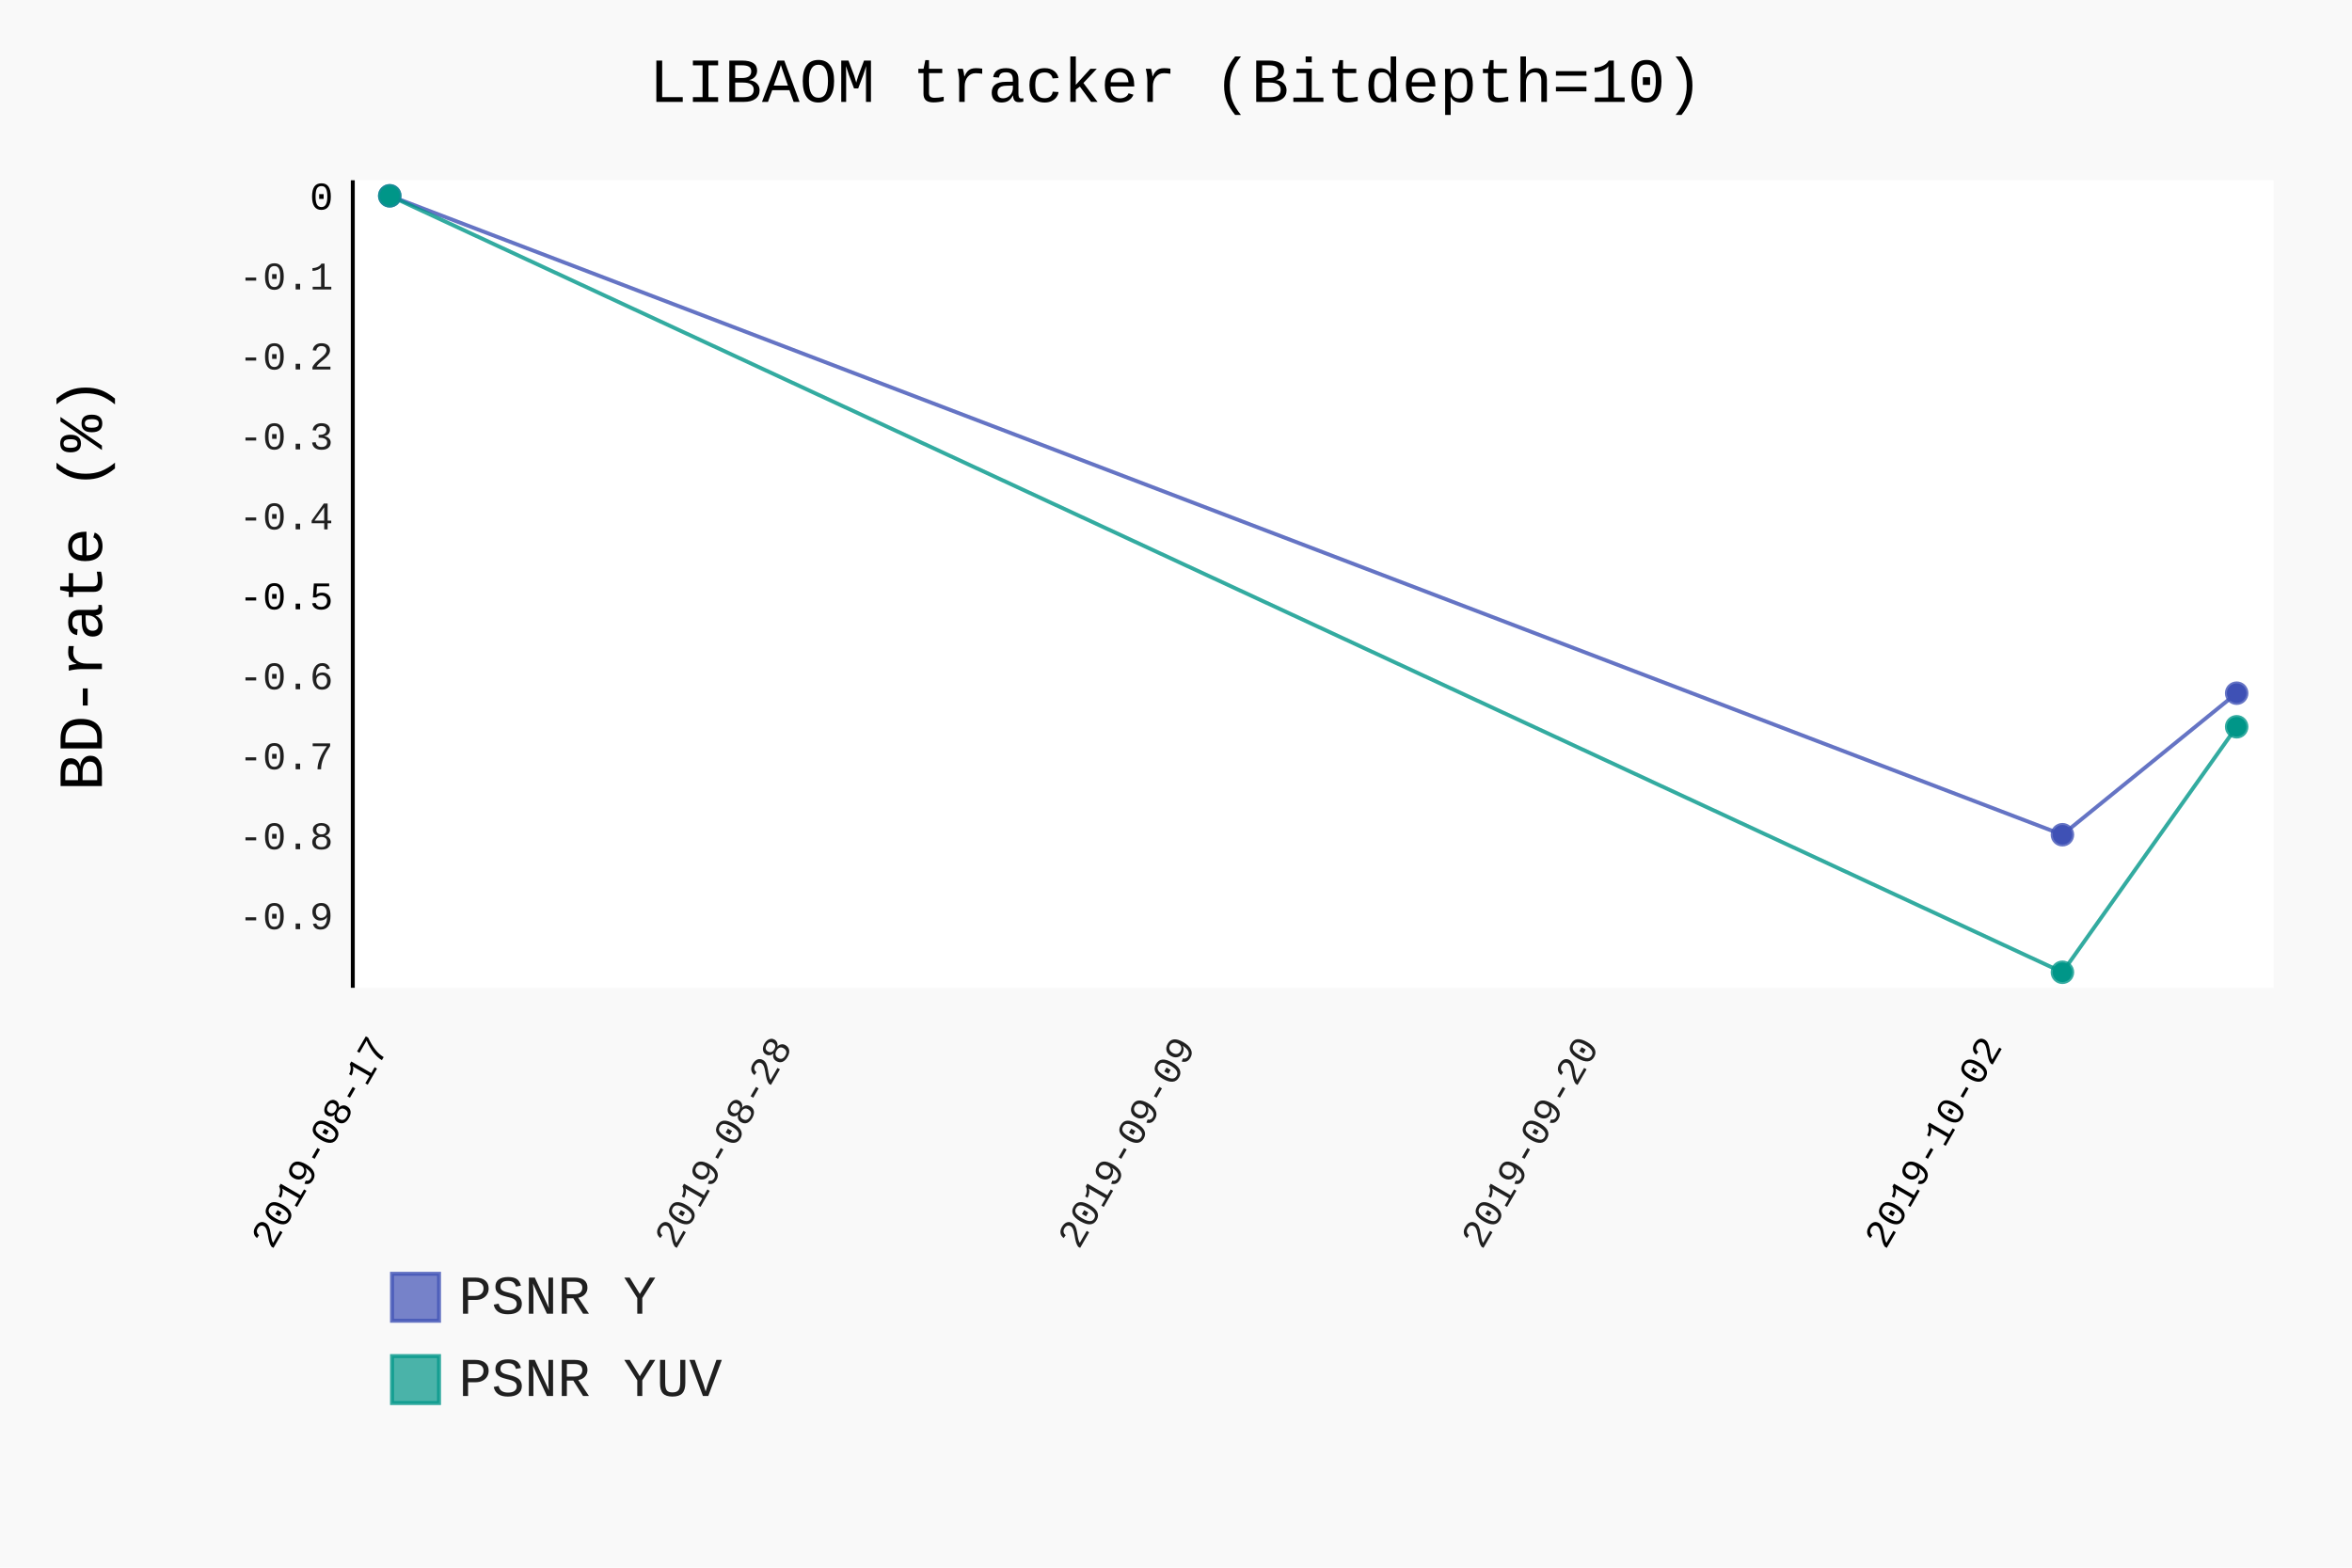
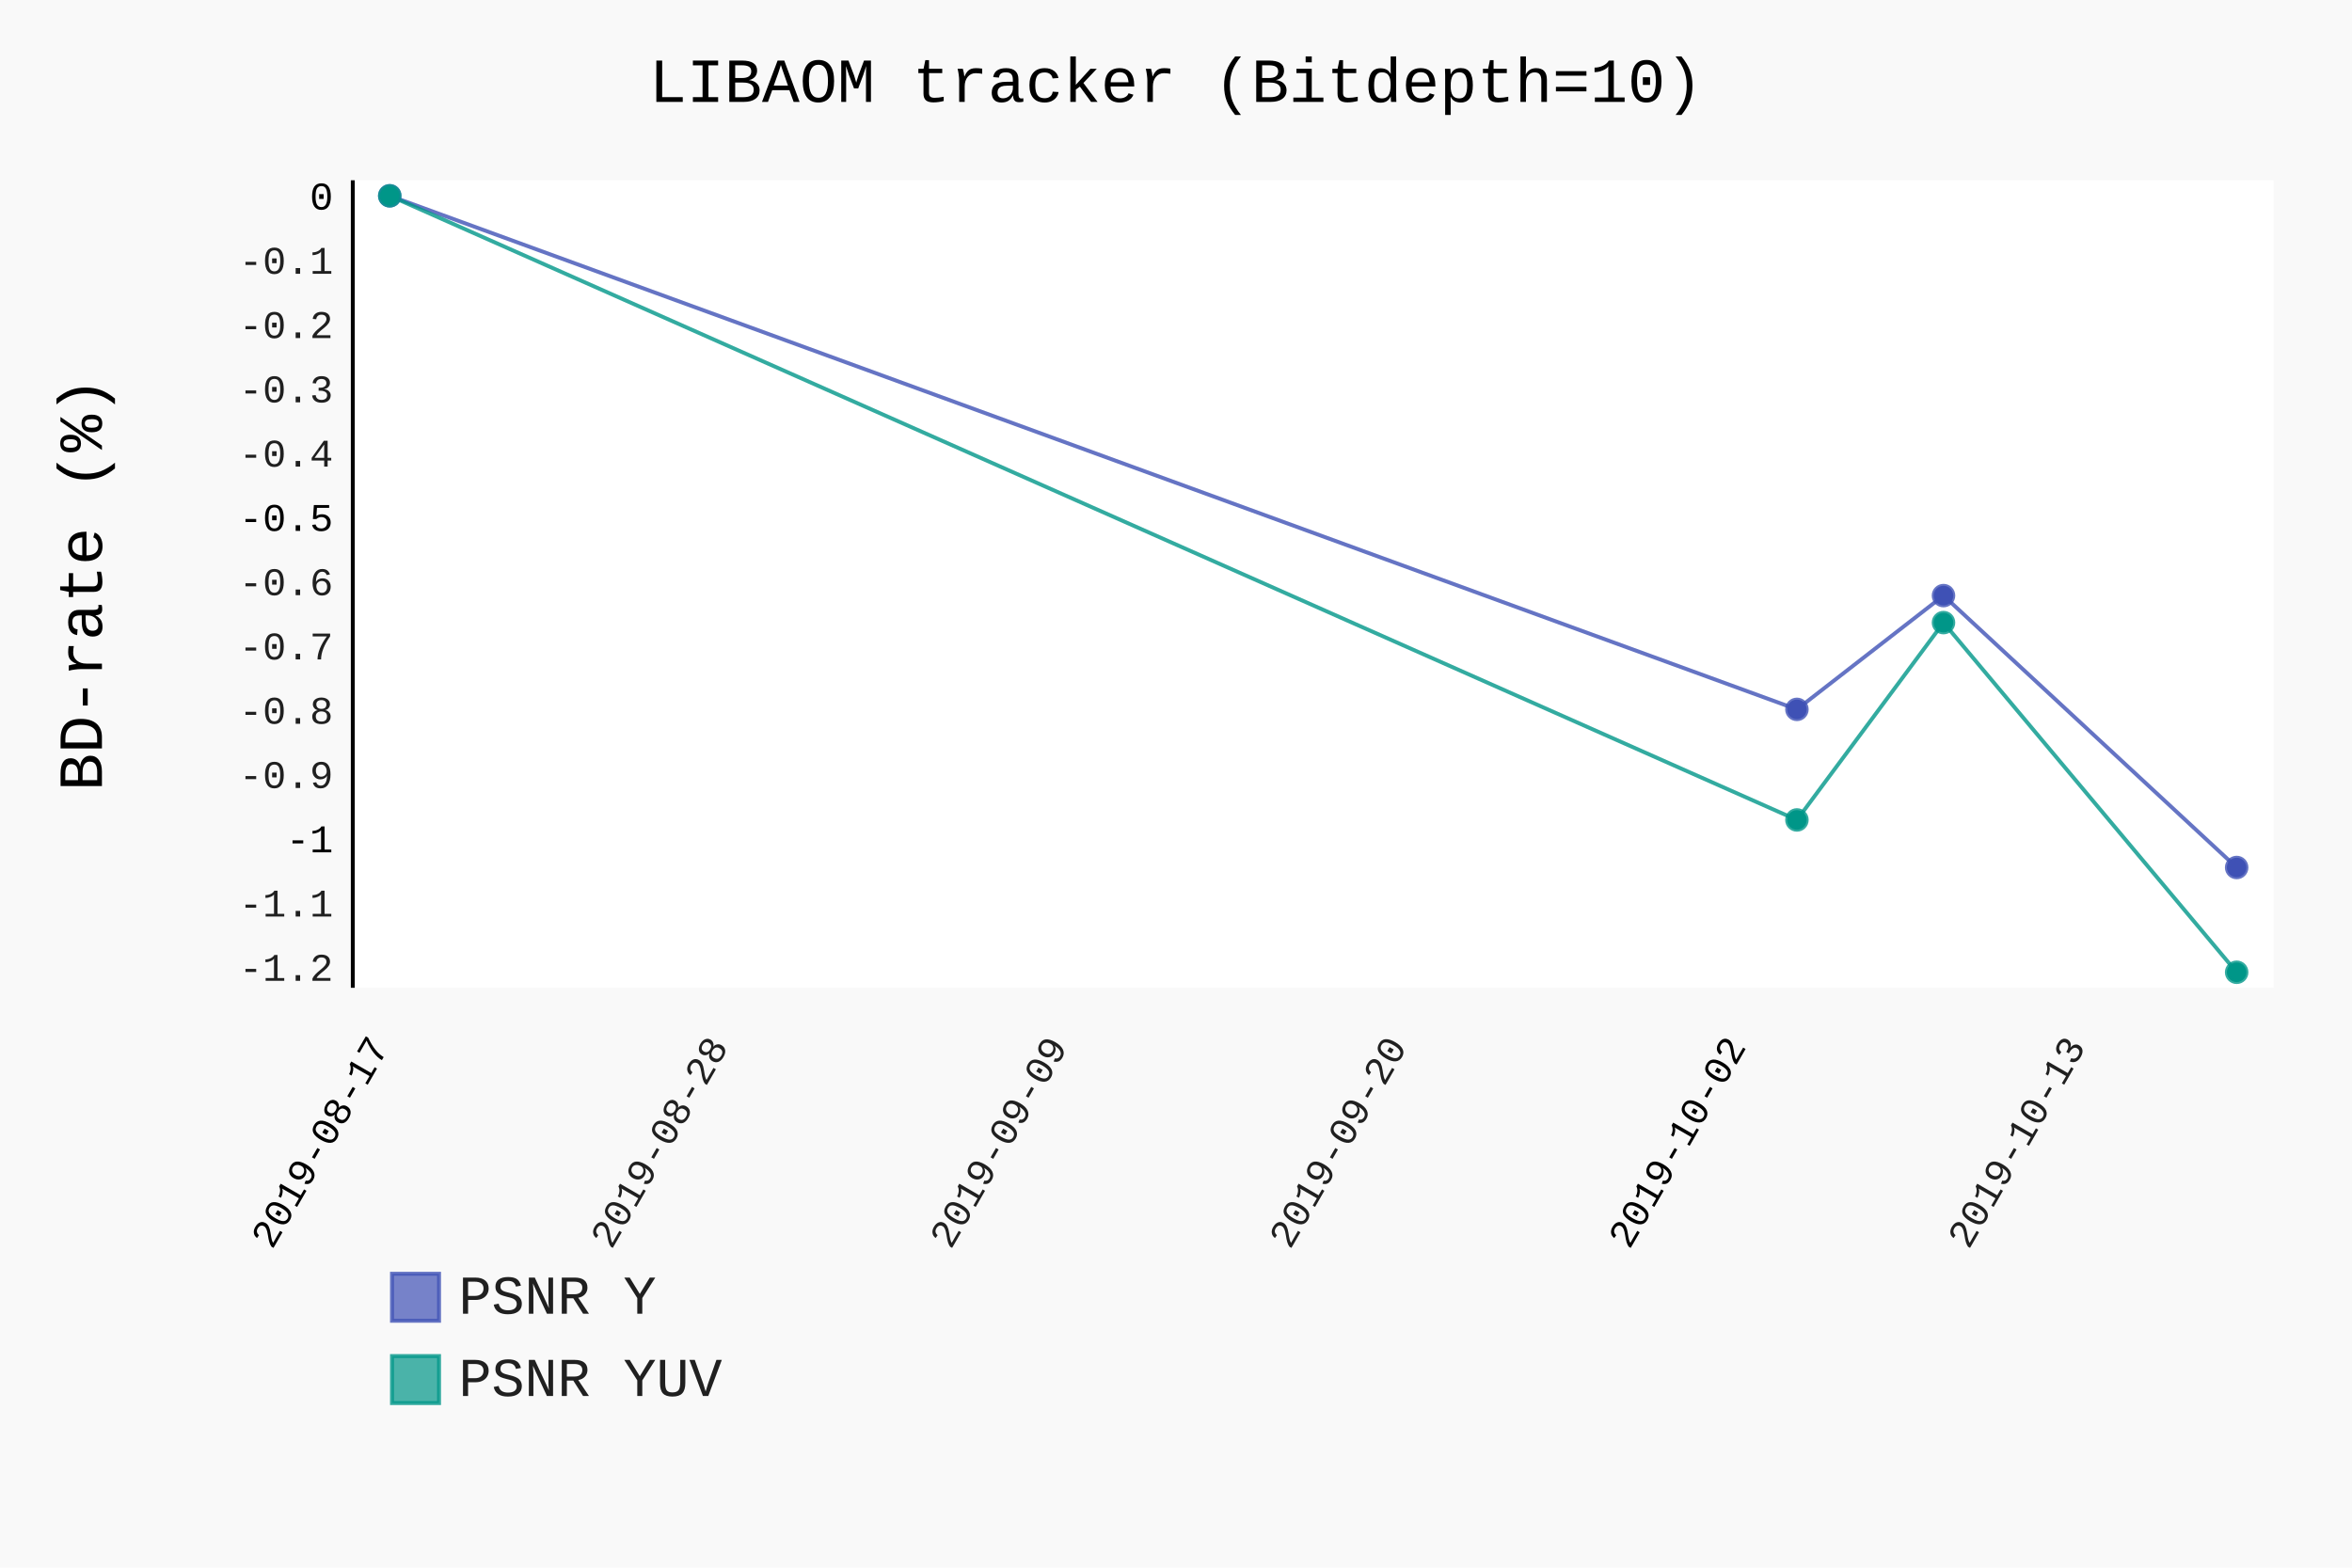
- <svg xmlns="http://www.w3.org/2000/svg" id="chart-89d28b3f-9508-4c4d-a5ba-c3efa1b90694" class="pygal-chart" viewBox="0 0 600 400">
+ <svg xmlns="http://www.w3.org/2000/svg" class="pygal-chart" id="chart-0d909a38-e6c9-44ec-8be1-559b05180225" viewBox="0 0 600 400">
  <defs>
-     <style type="text/css">#chart-89d28b3f-9508-4c4d-a5ba-c3efa1b90694{-webkit-user-select:none;-webkit-font-smoothing:antialiased;font-family:Consolas,"Liberation Mono",Menlo,Courier,monospace}#chart-89d28b3f-9508-4c4d-a5ba-c3efa1b90694 .title{font-family:Consolas,"Liberation Mono",Menlo,Courier,monospace;font-size:16px}#chart-89d28b3f-9508-4c4d-a5ba-c3efa1b90694 .legends .legend text{font-family:Consolas,"Liberation Mono",Menlo,Courier,monospace;font-size:14px}#chart-89d28b3f-9508-4c4d-a5ba-c3efa1b90694 .axis text{font-family:Consolas,"Liberation Mono",Menlo,Courier,monospace;font-size:10px}#chart-89d28b3f-9508-4c4d-a5ba-c3efa1b90694 .axis text.major{font-family:Consolas,"Liberation Mono",Menlo,Courier,monospace;font-size:10px}#chart-89d28b3f-9508-4c4d-a5ba-c3efa1b90694 .text-overlay text.value{font-family:Consolas,"Liberation Mono",Menlo,Courier,monospace;font-size:16px}#chart-89d28b3f-9508-4c4d-a5ba-c3efa1b90694 .text-overlay text.label{font-family:Consolas,"Liberation Mono",Menlo,Courier,monospace;font-size:10px}#chart-89d28b3f-9508-4c4d-a5ba-c3efa1b90694 .tooltip{font-family:Consolas,"Liberation Mono",Menlo,Courier,monospace;font-size:14px}#chart-89d28b3f-9508-4c4d-a5ba-c3efa1b90694 text.no_data{font-family:Consolas,"Liberation Mono",Menlo,Courier,monospace;font-size:64px}
- #chart-89d28b3f-9508-4c4d-a5ba-c3efa1b90694{background-color:rgba(249,249,249,1)}#chart-89d28b3f-9508-4c4d-a5ba-c3efa1b90694 path,#chart-89d28b3f-9508-4c4d-a5ba-c3efa1b90694 line,#chart-89d28b3f-9508-4c4d-a5ba-c3efa1b90694 rect,#chart-89d28b3f-9508-4c4d-a5ba-c3efa1b90694 circle{-webkit-transition:150ms;-moz-transition:150ms;transition:150ms}#chart-89d28b3f-9508-4c4d-a5ba-c3efa1b90694 .graph &gt; .background{fill:rgba(249,249,249,1)}#chart-89d28b3f-9508-4c4d-a5ba-c3efa1b90694 .plot &gt; .background{fill:rgba(255,255,255,1)}#chart-89d28b3f-9508-4c4d-a5ba-c3efa1b90694 .graph{fill:rgba(0,0,0,.87)}#chart-89d28b3f-9508-4c4d-a5ba-c3efa1b90694 text.no_data{fill:rgba(0,0,0,1)}#chart-89d28b3f-9508-4c4d-a5ba-c3efa1b90694 .title{fill:rgba(0,0,0,1)}#chart-89d28b3f-9508-4c4d-a5ba-c3efa1b90694 .legends .legend text{fill:rgba(0,0,0,.87)}#chart-89d28b3f-9508-4c4d-a5ba-c3efa1b90694 .legends .legend:hover text{fill:rgba(0,0,0,1)}#chart-89d28b3f-9508-4c4d-a5ba-c3efa1b90694 .axis .line{stroke:rgba(0,0,0,1)}#chart-89d28b3f-9508-4c4d-a5ba-c3efa1b90694 .axis .guide.line{stroke:rgba(0,0,0,.54)}#chart-89d28b3f-9508-4c4d-a5ba-c3efa1b90694 .axis .major.line{stroke:rgba(0,0,0,.87)}#chart-89d28b3f-9508-4c4d-a5ba-c3efa1b90694 .axis text.major{fill:rgba(0,0,0,1)}#chart-89d28b3f-9508-4c4d-a5ba-c3efa1b90694 .axis.y .guides:hover .guide.line,#chart-89d28b3f-9508-4c4d-a5ba-c3efa1b90694 .line-graph .axis.x .guides:hover .guide.line,#chart-89d28b3f-9508-4c4d-a5ba-c3efa1b90694 .stackedline-graph .axis.x .guides:hover .guide.line,#chart-89d28b3f-9508-4c4d-a5ba-c3efa1b90694 .xy-graph .axis.x .guides:hover .guide.line{stroke:rgba(0,0,0,1)}#chart-89d28b3f-9508-4c4d-a5ba-c3efa1b90694 .axis .guides:hover text{fill:rgba(0,0,0,1)}#chart-89d28b3f-9508-4c4d-a5ba-c3efa1b90694 .reactive{fill-opacity:.7;stroke-opacity:.8}#chart-89d28b3f-9508-4c4d-a5ba-c3efa1b90694 .ci{stroke:rgba(0,0,0,.87)}#chart-89d28b3f-9508-4c4d-a5ba-c3efa1b90694 .reactive.active,#chart-89d28b3f-9508-4c4d-a5ba-c3efa1b90694 .active .reactive{fill-opacity:.8;stroke-opacity:.9;stroke-width:4}#chart-89d28b3f-9508-4c4d-a5ba-c3efa1b90694 .ci .reactive.active{stroke-width:1.5}#chart-89d28b3f-9508-4c4d-a5ba-c3efa1b90694 .series text{fill:rgba(0,0,0,1)}#chart-89d28b3f-9508-4c4d-a5ba-c3efa1b90694 .tooltip rect{fill:rgba(255,255,255,1);stroke:rgba(0,0,0,1);-webkit-transition:opacity 150ms;-moz-transition:opacity 150ms;transition:opacity 150ms}#chart-89d28b3f-9508-4c4d-a5ba-c3efa1b90694 .tooltip .label{fill:rgba(0,0,0,.87)}#chart-89d28b3f-9508-4c4d-a5ba-c3efa1b90694 .tooltip .label{fill:rgba(0,0,0,.87)}#chart-89d28b3f-9508-4c4d-a5ba-c3efa1b90694 .tooltip .legend{font-size:.8em;fill:rgba(0,0,0,.54)}#chart-89d28b3f-9508-4c4d-a5ba-c3efa1b90694 .tooltip .x_label{font-size:.6em;fill:rgba(0,0,0,1)}#chart-89d28b3f-9508-4c4d-a5ba-c3efa1b90694 .tooltip .xlink{font-size:.5em;text-decoration:underline}#chart-89d28b3f-9508-4c4d-a5ba-c3efa1b90694 .tooltip .value{font-size:1.5em}#chart-89d28b3f-9508-4c4d-a5ba-c3efa1b90694 .bound{font-size:.5em}#chart-89d28b3f-9508-4c4d-a5ba-c3efa1b90694 .max-value{font-size:.75em;fill:rgba(0,0,0,.54)}#chart-89d28b3f-9508-4c4d-a5ba-c3efa1b90694 .map-element{fill:rgba(255,255,255,1);stroke:rgba(0,0,0,.54) !important}#chart-89d28b3f-9508-4c4d-a5ba-c3efa1b90694 .map-element .reactive{fill-opacity:inherit;stroke-opacity:inherit}#chart-89d28b3f-9508-4c4d-a5ba-c3efa1b90694 .color-0,#chart-89d28b3f-9508-4c4d-a5ba-c3efa1b90694 .color-0 a:visited{stroke:#F44336;fill:#F44336}#chart-89d28b3f-9508-4c4d-a5ba-c3efa1b90694 .color-1,#chart-89d28b3f-9508-4c4d-a5ba-c3efa1b90694 .color-1 a:visited{stroke:#3F51B5;fill:#3F51B5}#chart-89d28b3f-9508-4c4d-a5ba-c3efa1b90694 .color-2,#chart-89d28b3f-9508-4c4d-a5ba-c3efa1b90694 .color-2 a:visited{stroke:#009688;fill:#009688}#chart-89d28b3f-9508-4c4d-a5ba-c3efa1b90694 .text-overlay .color-0 text{fill:black}#chart-89d28b3f-9508-4c4d-a5ba-c3efa1b90694 .text-overlay .color-1 text{fill:black}#chart-89d28b3f-9508-4c4d-a5ba-c3efa1b90694 .text-overlay .color-2 text{fill:black}
- #chart-89d28b3f-9508-4c4d-a5ba-c3efa1b90694 text.no_data{text-anchor:middle}#chart-89d28b3f-9508-4c4d-a5ba-c3efa1b90694 .guide.line{fill:none}#chart-89d28b3f-9508-4c4d-a5ba-c3efa1b90694 .centered{text-anchor:middle}#chart-89d28b3f-9508-4c4d-a5ba-c3efa1b90694 .title{text-anchor:middle}#chart-89d28b3f-9508-4c4d-a5ba-c3efa1b90694 .legends .legend text{fill-opacity:1}#chart-89d28b3f-9508-4c4d-a5ba-c3efa1b90694 .axis.x text{text-anchor:middle}#chart-89d28b3f-9508-4c4d-a5ba-c3efa1b90694 .axis.x:not(.web) text[transform]{text-anchor:start}#chart-89d28b3f-9508-4c4d-a5ba-c3efa1b90694 .axis.x:not(.web) text[transform].backwards{text-anchor:end}#chart-89d28b3f-9508-4c4d-a5ba-c3efa1b90694 .axis.y text{text-anchor:end}#chart-89d28b3f-9508-4c4d-a5ba-c3efa1b90694 .axis.y text[transform].backwards{text-anchor:start}#chart-89d28b3f-9508-4c4d-a5ba-c3efa1b90694 .axis.y2 text{text-anchor:start}#chart-89d28b3f-9508-4c4d-a5ba-c3efa1b90694 .axis.y2 text[transform].backwards{text-anchor:end}#chart-89d28b3f-9508-4c4d-a5ba-c3efa1b90694 .axis .guide.line{stroke-dasharray:4,4}#chart-89d28b3f-9508-4c4d-a5ba-c3efa1b90694 .axis .major.guide.line{stroke-dasharray:6,6}#chart-89d28b3f-9508-4c4d-a5ba-c3efa1b90694 .horizontal .axis.y .guide.line,#chart-89d28b3f-9508-4c4d-a5ba-c3efa1b90694 .horizontal .axis.y2 .guide.line,#chart-89d28b3f-9508-4c4d-a5ba-c3efa1b90694 .vertical .axis.x .guide.line{opacity:0}#chart-89d28b3f-9508-4c4d-a5ba-c3efa1b90694 .horizontal .axis.always_show .guide.line,#chart-89d28b3f-9508-4c4d-a5ba-c3efa1b90694 .vertical .axis.always_show .guide.line{opacity:1 !important}#chart-89d28b3f-9508-4c4d-a5ba-c3efa1b90694 .axis.y .guides:hover .guide.line,#chart-89d28b3f-9508-4c4d-a5ba-c3efa1b90694 .axis.y2 .guides:hover .guide.line,#chart-89d28b3f-9508-4c4d-a5ba-c3efa1b90694 .axis.x .guides:hover .guide.line{opacity:1}#chart-89d28b3f-9508-4c4d-a5ba-c3efa1b90694 .axis .guides:hover text{opacity:1}#chart-89d28b3f-9508-4c4d-a5ba-c3efa1b90694 .nofill{fill:none}#chart-89d28b3f-9508-4c4d-a5ba-c3efa1b90694 .subtle-fill{fill-opacity:.2}#chart-89d28b3f-9508-4c4d-a5ba-c3efa1b90694 .dot{stroke-width:1px;fill-opacity:1}#chart-89d28b3f-9508-4c4d-a5ba-c3efa1b90694 .dot.active{stroke-width:5px}#chart-89d28b3f-9508-4c4d-a5ba-c3efa1b90694 .dot.negative{fill:transparent}#chart-89d28b3f-9508-4c4d-a5ba-c3efa1b90694 text,#chart-89d28b3f-9508-4c4d-a5ba-c3efa1b90694 tspan{stroke:none !important}#chart-89d28b3f-9508-4c4d-a5ba-c3efa1b90694 .series text.active{opacity:1}#chart-89d28b3f-9508-4c4d-a5ba-c3efa1b90694 .tooltip rect{fill-opacity:.95;stroke-width:.5}#chart-89d28b3f-9508-4c4d-a5ba-c3efa1b90694 .tooltip text{fill-opacity:1}#chart-89d28b3f-9508-4c4d-a5ba-c3efa1b90694 .showable{visibility:hidden}#chart-89d28b3f-9508-4c4d-a5ba-c3efa1b90694 .showable.shown{visibility:visible}#chart-89d28b3f-9508-4c4d-a5ba-c3efa1b90694 .gauge-background{fill:rgba(229,229,229,1);stroke:none}#chart-89d28b3f-9508-4c4d-a5ba-c3efa1b90694 .bg-lines{stroke:rgba(249,249,249,1);stroke-width:2px}</style>
+     <style type="text/css">#chart-0d909a38-e6c9-44ec-8be1-559b05180225{-webkit-user-select:none;-webkit-font-smoothing:antialiased;font-family:Consolas,"Liberation Mono",Menlo,Courier,monospace}#chart-0d909a38-e6c9-44ec-8be1-559b05180225 .title{font-family:Consolas,"Liberation Mono",Menlo,Courier,monospace;font-size:16px}#chart-0d909a38-e6c9-44ec-8be1-559b05180225 .legends .legend text{font-family:Consolas,"Liberation Mono",Menlo,Courier,monospace;font-size:14px}#chart-0d909a38-e6c9-44ec-8be1-559b05180225 .axis text{font-family:Consolas,"Liberation Mono",Menlo,Courier,monospace;font-size:10px}#chart-0d909a38-e6c9-44ec-8be1-559b05180225 .axis text.major{font-family:Consolas,"Liberation Mono",Menlo,Courier,monospace;font-size:10px}#chart-0d909a38-e6c9-44ec-8be1-559b05180225 .text-overlay text.value{font-family:Consolas,"Liberation Mono",Menlo,Courier,monospace;font-size:16px}#chart-0d909a38-e6c9-44ec-8be1-559b05180225 .text-overlay text.label{font-family:Consolas,"Liberation Mono",Menlo,Courier,monospace;font-size:10px}#chart-0d909a38-e6c9-44ec-8be1-559b05180225 .tooltip{font-family:Consolas,"Liberation Mono",Menlo,Courier,monospace;font-size:14px}#chart-0d909a38-e6c9-44ec-8be1-559b05180225 text.no_data{font-family:Consolas,"Liberation Mono",Menlo,Courier,monospace;font-size:64px}
+ #chart-0d909a38-e6c9-44ec-8be1-559b05180225{background-color:rgba(249,249,249,1)}#chart-0d909a38-e6c9-44ec-8be1-559b05180225 path,#chart-0d909a38-e6c9-44ec-8be1-559b05180225 line,#chart-0d909a38-e6c9-44ec-8be1-559b05180225 rect,#chart-0d909a38-e6c9-44ec-8be1-559b05180225 circle{-webkit-transition:150ms;-moz-transition:150ms;transition:150ms}#chart-0d909a38-e6c9-44ec-8be1-559b05180225 .graph &gt; .background{fill:rgba(249,249,249,1)}#chart-0d909a38-e6c9-44ec-8be1-559b05180225 .plot &gt; .background{fill:rgba(255,255,255,1)}#chart-0d909a38-e6c9-44ec-8be1-559b05180225 .graph{fill:rgba(0,0,0,.87)}#chart-0d909a38-e6c9-44ec-8be1-559b05180225 text.no_data{fill:rgba(0,0,0,1)}#chart-0d909a38-e6c9-44ec-8be1-559b05180225 .title{fill:rgba(0,0,0,1)}#chart-0d909a38-e6c9-44ec-8be1-559b05180225 .legends .legend text{fill:rgba(0,0,0,.87)}#chart-0d909a38-e6c9-44ec-8be1-559b05180225 .legends .legend:hover text{fill:rgba(0,0,0,1)}#chart-0d909a38-e6c9-44ec-8be1-559b05180225 .axis .line{stroke:rgba(0,0,0,1)}#chart-0d909a38-e6c9-44ec-8be1-559b05180225 .axis .guide.line{stroke:rgba(0,0,0,.54)}#chart-0d909a38-e6c9-44ec-8be1-559b05180225 .axis .major.line{stroke:rgba(0,0,0,.87)}#chart-0d909a38-e6c9-44ec-8be1-559b05180225 .axis text.major{fill:rgba(0,0,0,1)}#chart-0d909a38-e6c9-44ec-8be1-559b05180225 .axis.y .guides:hover .guide.line,#chart-0d909a38-e6c9-44ec-8be1-559b05180225 .line-graph .axis.x .guides:hover .guide.line,#chart-0d909a38-e6c9-44ec-8be1-559b05180225 .stackedline-graph .axis.x .guides:hover .guide.line,#chart-0d909a38-e6c9-44ec-8be1-559b05180225 .xy-graph .axis.x .guides:hover .guide.line{stroke:rgba(0,0,0,1)}#chart-0d909a38-e6c9-44ec-8be1-559b05180225 .axis .guides:hover text{fill:rgba(0,0,0,1)}#chart-0d909a38-e6c9-44ec-8be1-559b05180225 .reactive{fill-opacity:.7;stroke-opacity:.8}#chart-0d909a38-e6c9-44ec-8be1-559b05180225 .ci{stroke:rgba(0,0,0,.87)}#chart-0d909a38-e6c9-44ec-8be1-559b05180225 .reactive.active,#chart-0d909a38-e6c9-44ec-8be1-559b05180225 .active .reactive{fill-opacity:.8;stroke-opacity:.9;stroke-width:4}#chart-0d909a38-e6c9-44ec-8be1-559b05180225 .ci .reactive.active{stroke-width:1.5}#chart-0d909a38-e6c9-44ec-8be1-559b05180225 .series text{fill:rgba(0,0,0,1)}#chart-0d909a38-e6c9-44ec-8be1-559b05180225 .tooltip rect{fill:rgba(255,255,255,1);stroke:rgba(0,0,0,1);-webkit-transition:opacity 150ms;-moz-transition:opacity 150ms;transition:opacity 150ms}#chart-0d909a38-e6c9-44ec-8be1-559b05180225 .tooltip .label{fill:rgba(0,0,0,.87)}#chart-0d909a38-e6c9-44ec-8be1-559b05180225 .tooltip .label{fill:rgba(0,0,0,.87)}#chart-0d909a38-e6c9-44ec-8be1-559b05180225 .tooltip .legend{font-size:.8em;fill:rgba(0,0,0,.54)}#chart-0d909a38-e6c9-44ec-8be1-559b05180225 .tooltip .x_label{font-size:.6em;fill:rgba(0,0,0,1)}#chart-0d909a38-e6c9-44ec-8be1-559b05180225 .tooltip .xlink{font-size:.5em;text-decoration:underline}#chart-0d909a38-e6c9-44ec-8be1-559b05180225 .tooltip .value{font-size:1.5em}#chart-0d909a38-e6c9-44ec-8be1-559b05180225 .bound{font-size:.5em}#chart-0d909a38-e6c9-44ec-8be1-559b05180225 .max-value{font-size:.75em;fill:rgba(0,0,0,.54)}#chart-0d909a38-e6c9-44ec-8be1-559b05180225 .map-element{fill:rgba(255,255,255,1);stroke:rgba(0,0,0,.54) !important}#chart-0d909a38-e6c9-44ec-8be1-559b05180225 .map-element .reactive{fill-opacity:inherit;stroke-opacity:inherit}#chart-0d909a38-e6c9-44ec-8be1-559b05180225 .color-0,#chart-0d909a38-e6c9-44ec-8be1-559b05180225 .color-0 a:visited{stroke:#F44336;fill:#F44336}#chart-0d909a38-e6c9-44ec-8be1-559b05180225 .color-1,#chart-0d909a38-e6c9-44ec-8be1-559b05180225 .color-1 a:visited{stroke:#3F51B5;fill:#3F51B5}#chart-0d909a38-e6c9-44ec-8be1-559b05180225 .color-2,#chart-0d909a38-e6c9-44ec-8be1-559b05180225 .color-2 a:visited{stroke:#009688;fill:#009688}#chart-0d909a38-e6c9-44ec-8be1-559b05180225 .text-overlay .color-0 text{fill:black}#chart-0d909a38-e6c9-44ec-8be1-559b05180225 .text-overlay .color-1 text{fill:black}#chart-0d909a38-e6c9-44ec-8be1-559b05180225 .text-overlay .color-2 text{fill:black}
+ #chart-0d909a38-e6c9-44ec-8be1-559b05180225 text.no_data{text-anchor:middle}#chart-0d909a38-e6c9-44ec-8be1-559b05180225 .guide.line{fill:none}#chart-0d909a38-e6c9-44ec-8be1-559b05180225 .centered{text-anchor:middle}#chart-0d909a38-e6c9-44ec-8be1-559b05180225 .title{text-anchor:middle}#chart-0d909a38-e6c9-44ec-8be1-559b05180225 .legends .legend text{fill-opacity:1}#chart-0d909a38-e6c9-44ec-8be1-559b05180225 .axis.x text{text-anchor:middle}#chart-0d909a38-e6c9-44ec-8be1-559b05180225 .axis.x:not(.web) text[transform]{text-anchor:start}#chart-0d909a38-e6c9-44ec-8be1-559b05180225 .axis.x:not(.web) text[transform].backwards{text-anchor:end}#chart-0d909a38-e6c9-44ec-8be1-559b05180225 .axis.y text{text-anchor:end}#chart-0d909a38-e6c9-44ec-8be1-559b05180225 .axis.y text[transform].backwards{text-anchor:start}#chart-0d909a38-e6c9-44ec-8be1-559b05180225 .axis.y2 text{text-anchor:start}#chart-0d909a38-e6c9-44ec-8be1-559b05180225 .axis.y2 text[transform].backwards{text-anchor:end}#chart-0d909a38-e6c9-44ec-8be1-559b05180225 .axis .guide.line{stroke-dasharray:4,4}#chart-0d909a38-e6c9-44ec-8be1-559b05180225 .axis .major.guide.line{stroke-dasharray:6,6}#chart-0d909a38-e6c9-44ec-8be1-559b05180225 .horizontal .axis.y .guide.line,#chart-0d909a38-e6c9-44ec-8be1-559b05180225 .horizontal .axis.y2 .guide.line,#chart-0d909a38-e6c9-44ec-8be1-559b05180225 .vertical .axis.x .guide.line{opacity:0}#chart-0d909a38-e6c9-44ec-8be1-559b05180225 .horizontal .axis.always_show .guide.line,#chart-0d909a38-e6c9-44ec-8be1-559b05180225 .vertical .axis.always_show .guide.line{opacity:1 !important}#chart-0d909a38-e6c9-44ec-8be1-559b05180225 .axis.y .guides:hover .guide.line,#chart-0d909a38-e6c9-44ec-8be1-559b05180225 .axis.y2 .guides:hover .guide.line,#chart-0d909a38-e6c9-44ec-8be1-559b05180225 .axis.x .guides:hover .guide.line{opacity:1}#chart-0d909a38-e6c9-44ec-8be1-559b05180225 .axis .guides:hover text{opacity:1}#chart-0d909a38-e6c9-44ec-8be1-559b05180225 .nofill{fill:none}#chart-0d909a38-e6c9-44ec-8be1-559b05180225 .subtle-fill{fill-opacity:.2}#chart-0d909a38-e6c9-44ec-8be1-559b05180225 .dot{stroke-width:1px;fill-opacity:1}#chart-0d909a38-e6c9-44ec-8be1-559b05180225 .dot.active{stroke-width:5px}#chart-0d909a38-e6c9-44ec-8be1-559b05180225 .dot.negative{fill:transparent}#chart-0d909a38-e6c9-44ec-8be1-559b05180225 text,#chart-0d909a38-e6c9-44ec-8be1-559b05180225 tspan{stroke:none !important}#chart-0d909a38-e6c9-44ec-8be1-559b05180225 .series text.active{opacity:1}#chart-0d909a38-e6c9-44ec-8be1-559b05180225 .tooltip rect{fill-opacity:.95;stroke-width:.5}#chart-0d909a38-e6c9-44ec-8be1-559b05180225 .tooltip text{fill-opacity:1}#chart-0d909a38-e6c9-44ec-8be1-559b05180225 .showable{visibility:hidden}#chart-0d909a38-e6c9-44ec-8be1-559b05180225 .showable.shown{visibility:visible}#chart-0d909a38-e6c9-44ec-8be1-559b05180225 .gauge-background{fill:rgba(229,229,229,1);stroke:none}#chart-0d909a38-e6c9-44ec-8be1-559b05180225 .bg-lines{stroke:rgba(249,249,249,1);stroke-width:2px}</style>
  </defs>
  <g class="graph datetimeline-graph vertical">
    <rect class="background" height="400" width="600" x="0" y="0" />
    <g class="plot" transform="translate(90, 46)">
      <rect class="background" height="206.038" width="490.0" x="0" y="0" />
      <g class="axis y">
        <g class="guides">
-           <text class="" x="-5" y="191.09">-0.9</text>
+           <text class="" x="-5" y="204.264">-1.2</text>
        </g>
        <g class="guides">
-           <text class="" x="-5" y="170.687">-0.8</text>
+           <text class="" x="-5" y="187.864">-1.1</text>
        </g>
        <g class="guides">
-           <text class="" x="-5" y="150.284">-0.7</text>
+           <text class="major" x="-5" y="171.464">-1</text>
        </g>
        <g class="guides">
-           <text class="" x="-5" y="129.881">-0.6</text>
+           <text class="" x="-5" y="155.064">-0.9</text>
        </g>
        <g class="guides">
-           <text class="major" x="-5" y="109.478">-0.5</text>
+           <text class="" x="-5" y="138.664">-0.8</text>
        </g>
        <g class="guides">
-           <text class="" x="-5" y="89.075">-0.4</text>
+           <text class="" x="-5" y="122.263">-0.7</text>
        </g>
        <g class="guides">
-           <text class="" x="-5" y="68.672">-0.3</text>
+           <text class="" x="-5" y="105.863">-0.6</text>
        </g>
        <g class="guides">
-           <text class="" x="-5" y="48.268">-0.2</text>
+           <text class="major" x="-5" y="89.463">-0.5</text>
        </g>
        <g class="guides">
-           <text class="" x="-5" y="27.865">-0.1</text>
+           <text class="" x="-5" y="73.063">-0.4</text>
+         </g>
+         <g class="guides">
+           <text class="" x="-5" y="56.663">-0.3</text>
+         </g>
+         <g class="guides">
+           <text class="" x="-5" y="40.263">-0.2</text>
+         </g>
+         <g class="guides">
+           <text class="" x="-5" y="23.862">-0.1</text>
        </g>
        <g class="guides">
          <text class="major" x="-5" y="7.462">0</text>
        </g>
      </g>
      <g class="axis x">
        <path class="line" d="M0 0 v206.038" />
        <g class="guides">
          <path class="major guide line" d="M9.423 0 v206.038" />
-           <text class="major backwards" x="9.423" y="221.038" transform="rotate(300 9.423077 221.0385)">2019-08-17</text>
+           <text class="major backwards" transform="rotate(300 9.423077 221.0385)" x="9.423" y="221.038">2019-08-17</text>
        </g>
        <g class="guides">
-           <path class="guide line" d="M112.313 0 v206.038" />
-           <text class="backwards" x="112.313" y="221.038" transform="rotate(300 112.3131 221.0385)">2019-08-28</text>
+           <path class="guide line" d="M95.981 0 v206.038" />
+           <text class="backwards" transform="rotate(300 95.98132 221.0385)" x="95.981" y="221.038">2019-08-28</text>
        </g>
        <g class="guides">
-           <path class="guide line" d="M215.203 0 v206.038" />
-           <text class="backwards" x="215.203" y="221.038" transform="rotate(300 215.2031 221.0385)">2019-09-09</text>
+           <path class="guide line" d="M182.54 0 v206.038" />
+           <text class="backwards" transform="rotate(300 182.5396 221.0385)" x="182.54" y="221.038">2019-09-09</text>
        </g>
        <g class="guides">
-           <path class="guide line" d="M318.093 0 v206.038" />
-           <text class="backwards" x="318.093" y="221.038" transform="rotate(300 318.0931 221.0385)">2019-09-20</text>
+           <path class="guide line" d="M269.098 0 v206.038" />
+           <text class="backwards" transform="rotate(300 269.0978 221.0385)" x="269.098" y="221.038">2019-09-20</text>
        </g>
        <g class="guides">
-           <path class="major guide line" d="M420.983 0 v206.038" />
-           <text class="major backwards" x="420.983" y="221.038" transform="rotate(300 420.983 221.0385)">2019-10-02</text>
+           <path class="major guide line" d="M355.656 0 v206.038" />
+           <text class="major backwards" transform="rotate(300 355.6561 221.0385)" x="355.656" y="221.038">2019-10-02</text>
+         </g>
+         <g class="guides">
+           <path class="guide line" d="M442.214 0 v206.038" />
+           <text class="backwards" transform="rotate(300 442.2143 221.0385)" x="442.214" y="221.038">2019-10-13</text>
        </g>
      </g>
      <g class="series serie-0 color-0" />
      <g class="series serie-1 color-1">
-         <path class="line reactive nofill" d="M9.423 3.962 L436.128 166.983 480.577 130.869" />
+         <path class="line reactive nofill" d="M9.423 3.962 L368.397 135 405.791 105.971 480.577 175.344" />
      </g>
      <g class="series serie-2 color-2">
-         <path class="line reactive nofill" d="M9.423 3.962 L436.128 202.076 480.577 139.439" />
+         <path class="line reactive nofill" d="M9.423 3.962 L368.397 163.208 405.791 112.859 480.577 202.076" />
      </g>
    </g>
    <g class="titles">
      <text class="title plot_title" x="300.0" y="26">LIBAOM tracker (Bitdepth=10)</text>
-       <text class="title" x="0" y="175.019" transform="rotate(-90 0 149.0192)">BD-rate (%)</text>
+       <text class="title" transform="rotate(-90 0 149.0192)" x="0" y="175.019">BD-rate (%)</text>
    </g>
    <g class="plot overlay" transform="translate(90, 46)">
      <g class="series serie-0 color-0" />
      <g class="series serie-1 color-1">
        <g class="dots">
          <circle class="dot reactive tooltip-trigger" cx="9.423" cy="3.962" r="2.5" />
        </g>
        <g class="dots">
-           <circle class="dot reactive tooltip-trigger" cx="436.128" cy="166.983" r="2.5" />
+           <circle class="dot reactive tooltip-trigger" cx="368.397" cy="135" r="2.5" />
        </g>
        <g class="dots">
-           <circle class="dot reactive tooltip-trigger" cx="480.577" cy="130.869" r="2.5" />
+           <circle class="dot reactive tooltip-trigger" cx="405.791" cy="105.971" r="2.5" />
+         </g>
+         <g class="dots">
+           <circle class="dot reactive tooltip-trigger" cx="480.577" cy="175.344" r="2.5" />
        </g>
      </g>
      <g class="series serie-2 color-2">
        <g class="dots">
          <circle class="dot reactive tooltip-trigger" cx="9.423" cy="3.962" r="2.5" />
        </g>
        <g class="dots">
-           <circle class="dot reactive tooltip-trigger" cx="436.128" cy="202.076" r="2.5" />
+           <circle class="dot reactive tooltip-trigger" cx="368.397" cy="163.208" r="2.5" />
        </g>
        <g class="dots">
-           <circle class="dot reactive tooltip-trigger" cx="480.577" cy="139.439" r="2.5" />
+           <circle class="dot reactive tooltip-trigger" cx="405.791" cy="112.859" r="2.5" />
+         </g>
+         <g class="dots">
+           <circle class="dot reactive tooltip-trigger" cx="480.577" cy="202.076" r="2.5" />
        </g>
      </g>
    </g>
    <g class="plot text-overlay" transform="translate(90, 46)">
      <g class="series serie-0 color-0" />
      <g class="series serie-1 color-1" />
      <g class="series serie-2 color-2" />
    </g>
    <g class="plot tooltip-overlay" transform="translate(90, 46)">
      <g class="tooltip" style="opacity: 0" transform="translate(0 0)">
        <rect class="tooltip-box" height="0" rx="0" ry="0" width="0" />
        <g class="text" />
      </g>
    </g>
    <g class="legends" transform="translate(100, 324)">
      <g class="legend reactive activate-serie" id="activate-serie-1">
        <rect class="color-1 reactive" height="12" width="12" x="0.0" y="1.0" />
        <text x="17.0" y="11.2">PSNR Y</text>
      </g>
      <g class="legend reactive activate-serie" id="activate-serie-2">
        <rect class="color-2 reactive" height="12" width="12" x="0.0" y="22.0" />
        <text x="17.0" y="32.2">PSNR YUV</text>
      </g>
    </g>
  </g>
</svg>
